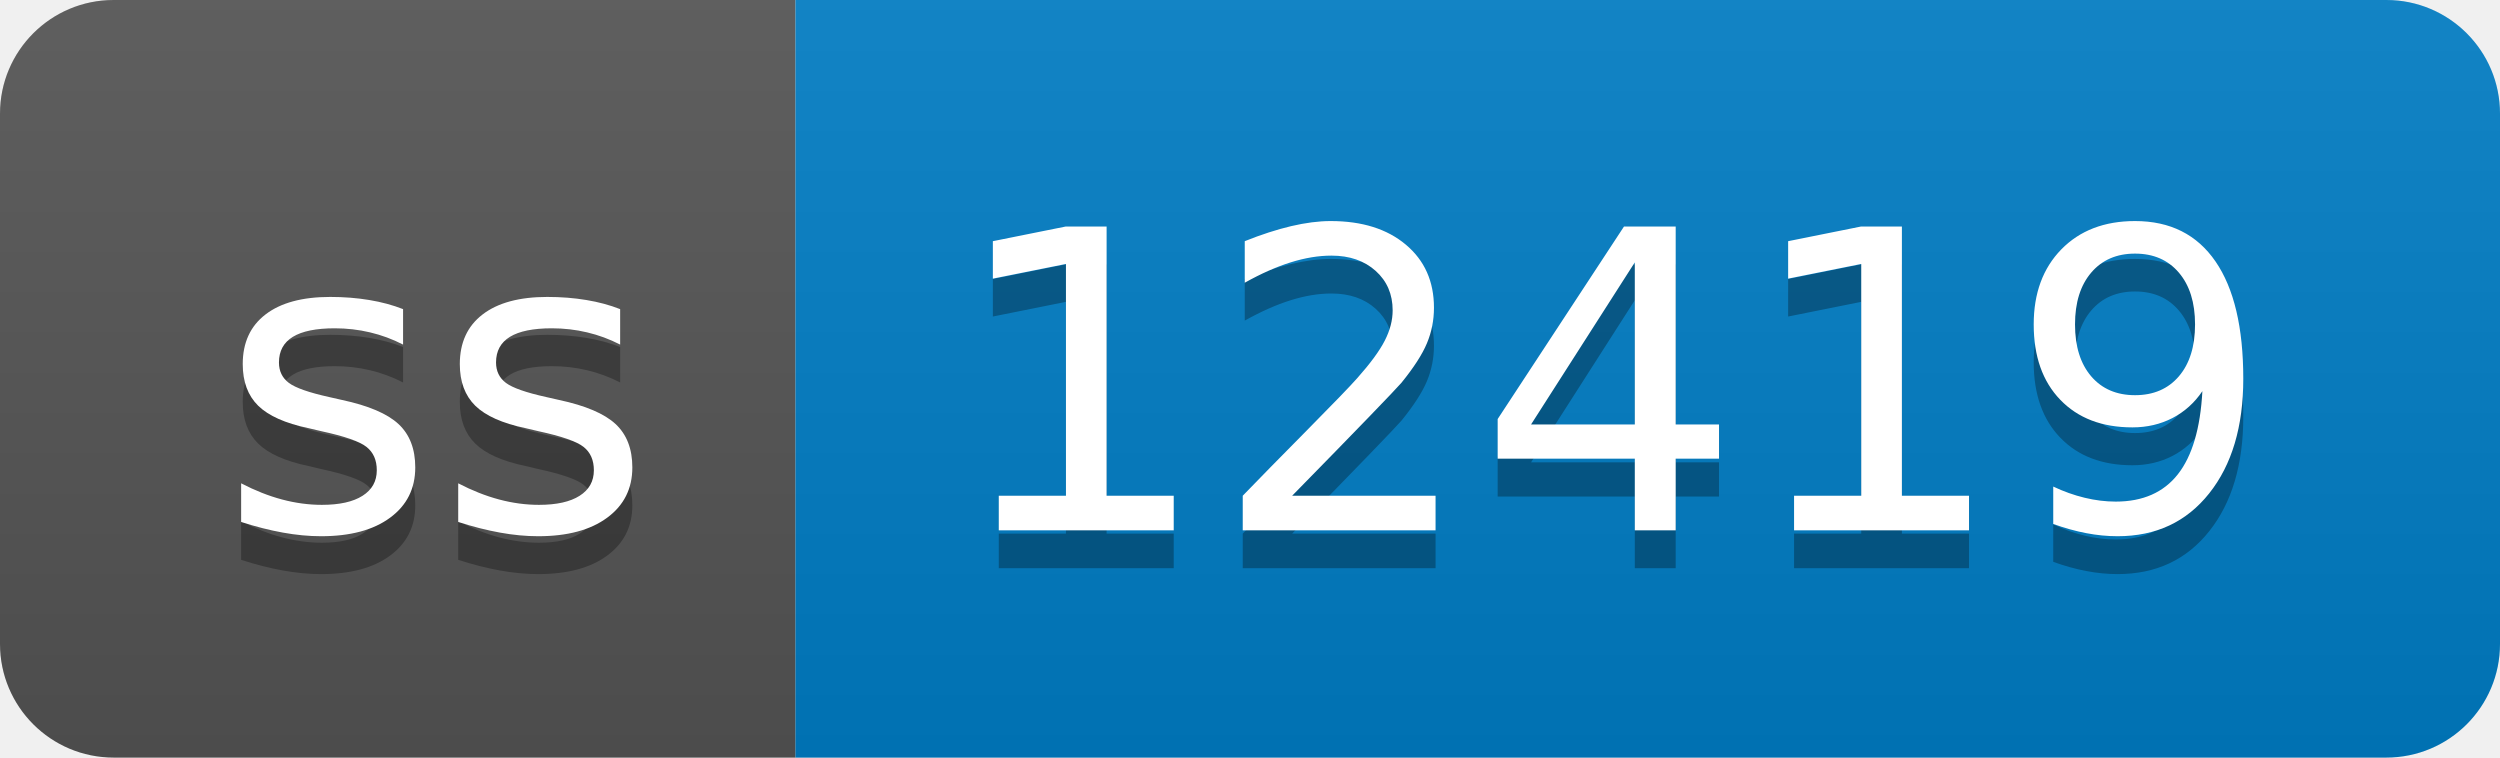
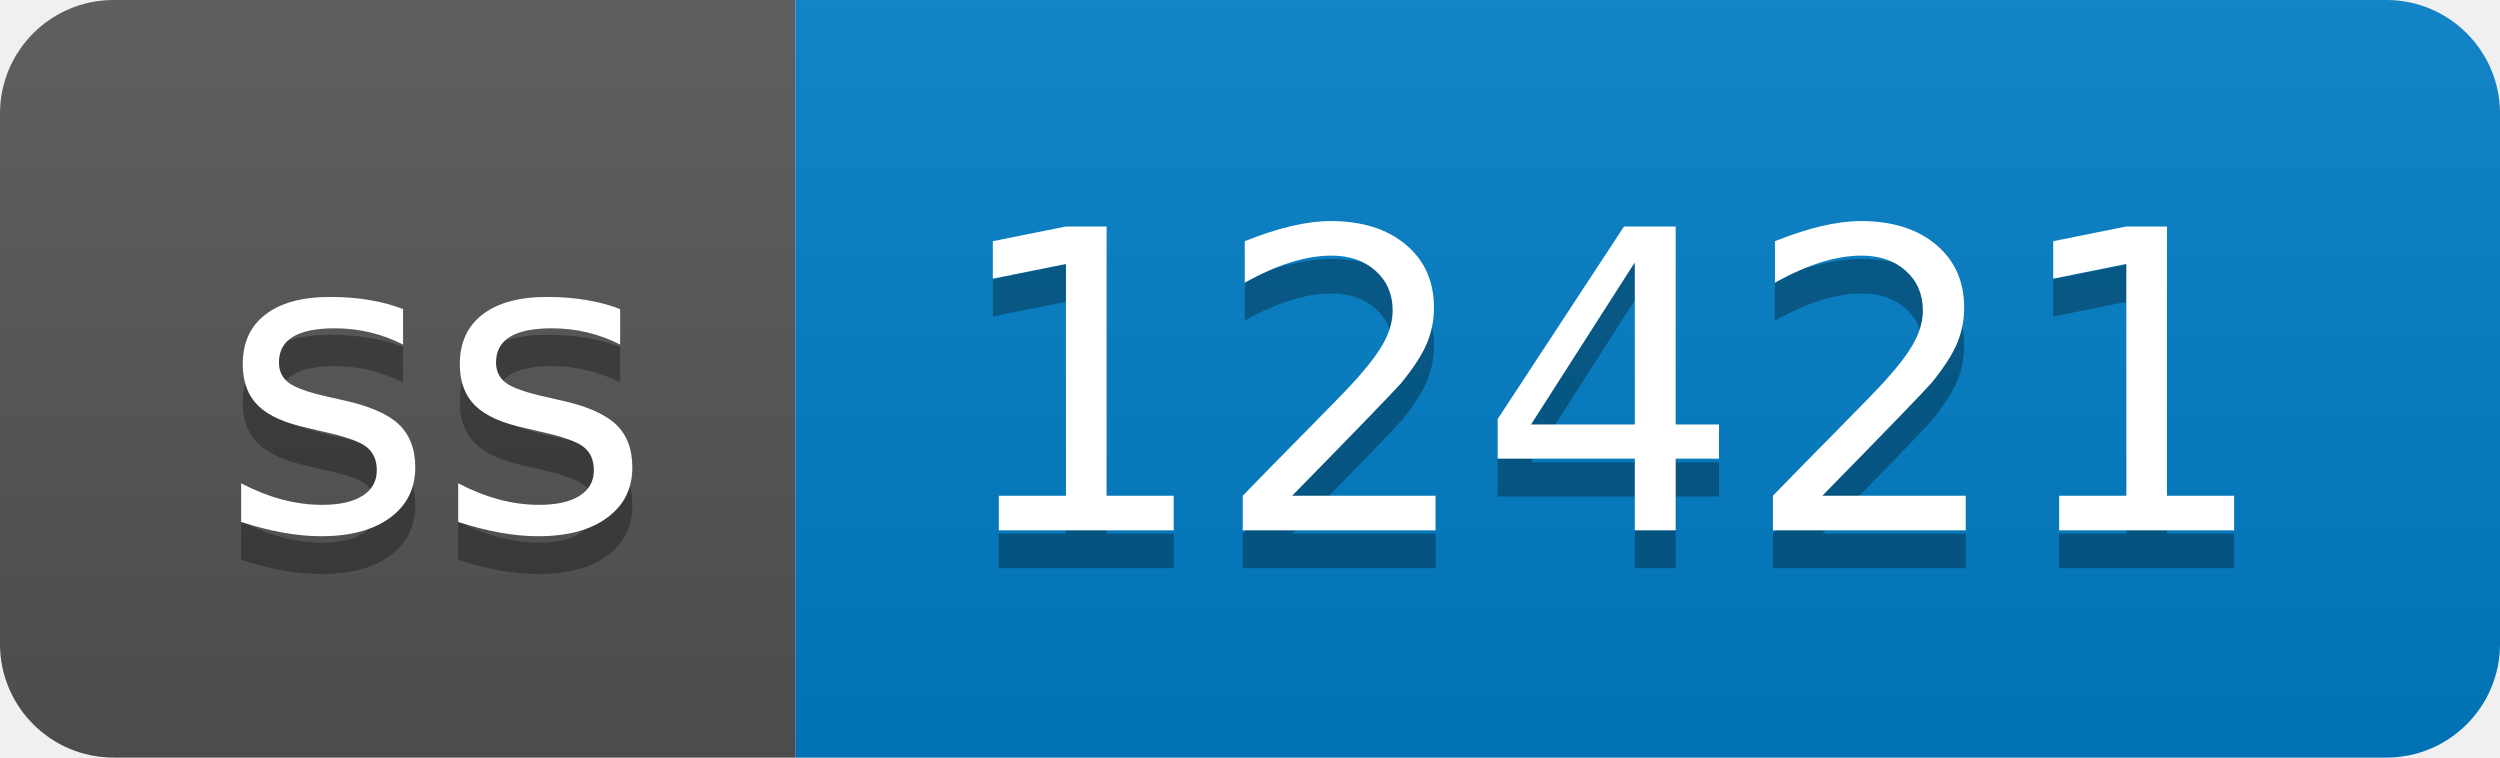
- <svg xmlns="http://www.w3.org/2000/svg" width="66" height="20" role="img" aria-label="ss: 12419">
+ <svg xmlns="http://www.w3.org/2000/svg" width="66" height="20" role="img" aria-label="ss: 12421">
  <linearGradient id="s" x2="0" y2="100%">
    <stop offset="0" stop-color="#bbb" stop-opacity=".1" />
    <stop offset="1" stop-opacity=".1" />
  </linearGradient>
  <clipPath id="r">
    <rect width="66" height="20" rx="3" fill="#fff" />
  </clipPath>
  <g clip-path="url(#r)">
    <rect width="21" height="20" fill="#555" />
    <rect x="21" width="45" height="20" fill="#007ec6" />
    <rect width="66" height="20" fill="url(#s)" />
  </g>
  <g fill="#fff" text-anchor="middle" font-family="Verdana,Geneva,DejaVu Sans,sans-serif" text-rendering="geometricPrecision" font-size="110">
    <text aria-hidden="true" x="115" y="150" fill="#010101" fill-opacity=".3" transform="scale(.1)" textLength="110">ss</text>
    <text x="115" y="140" transform="scale(.1)" fill="#fff" textLength="110">ss</text>
-     <text aria-hidden="true" x="425" y="150" fill="#010101" fill-opacity=".3" transform="scale(.1)" textLength="350">12419</text>
-     <text x="425" y="140" transform="scale(.1)" fill="#fff" textLength="350">12419</text>
+     <text aria-hidden="true" x="425" y="150" fill="#010101" fill-opacity=".3" transform="scale(.1)" textLength="350">12421</text>
+     <text x="425" y="140" transform="scale(.1)" fill="#fff" textLength="350">12421</text>
  </g>
</svg>
